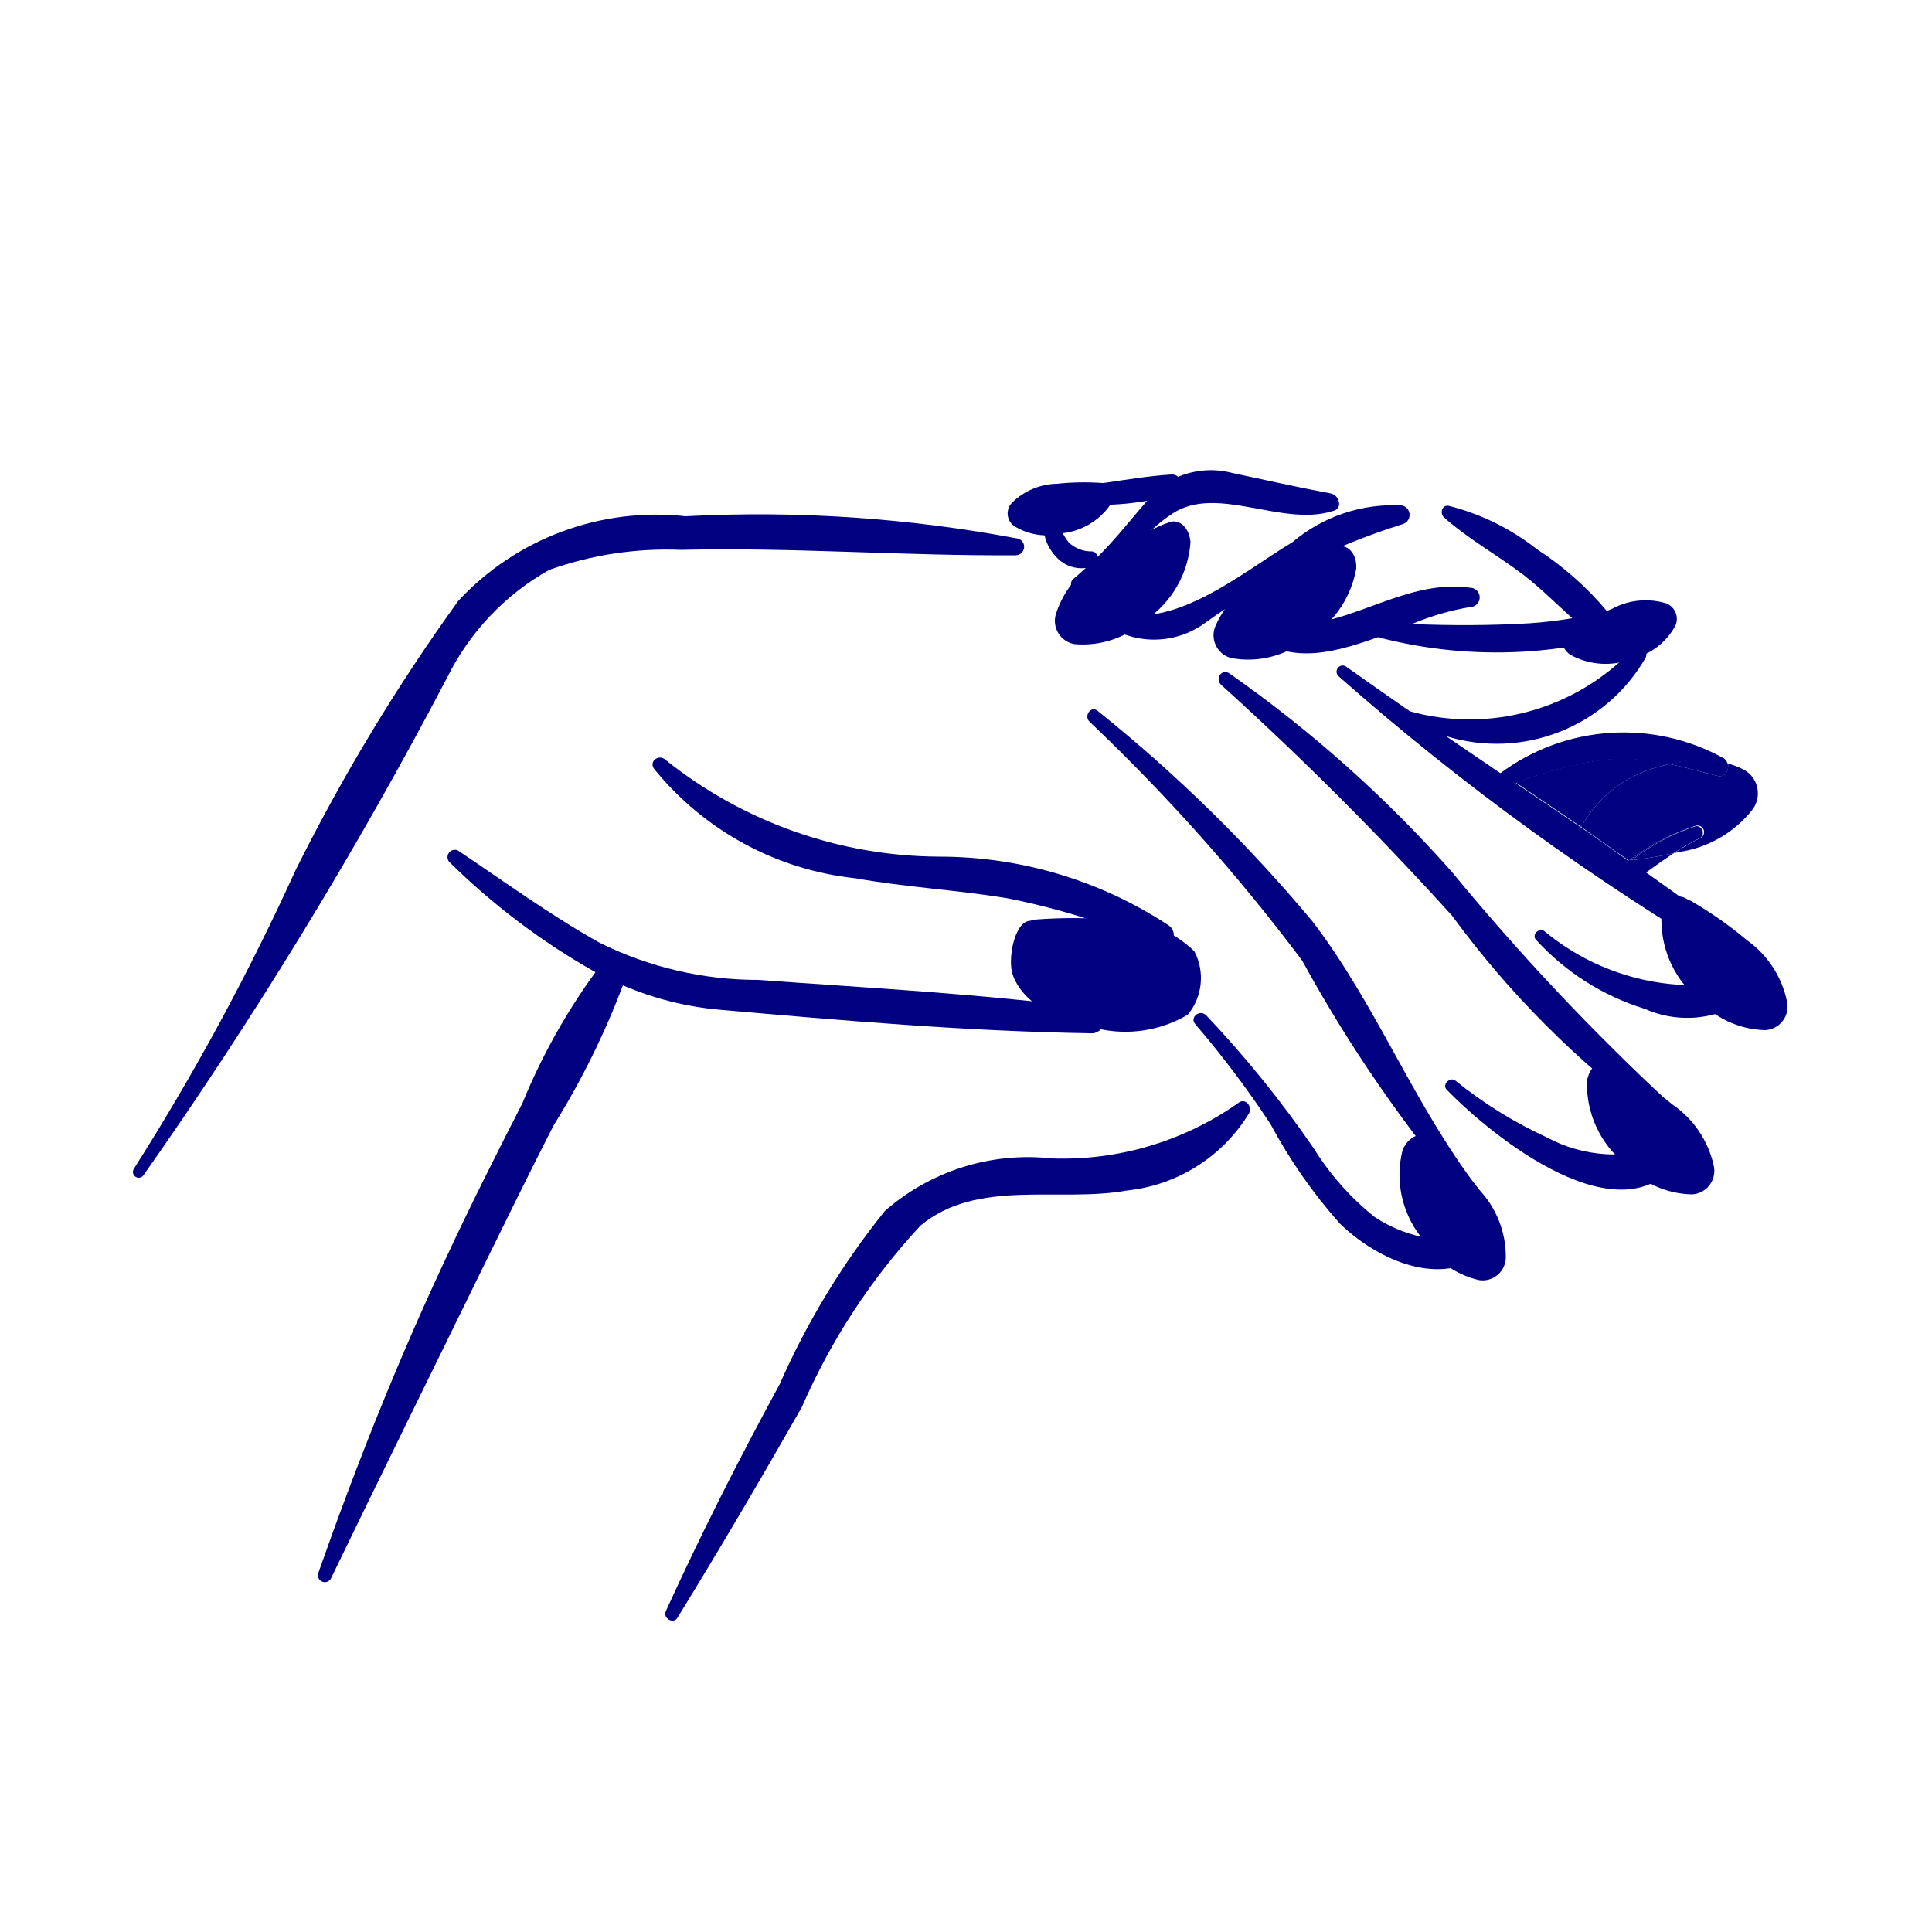
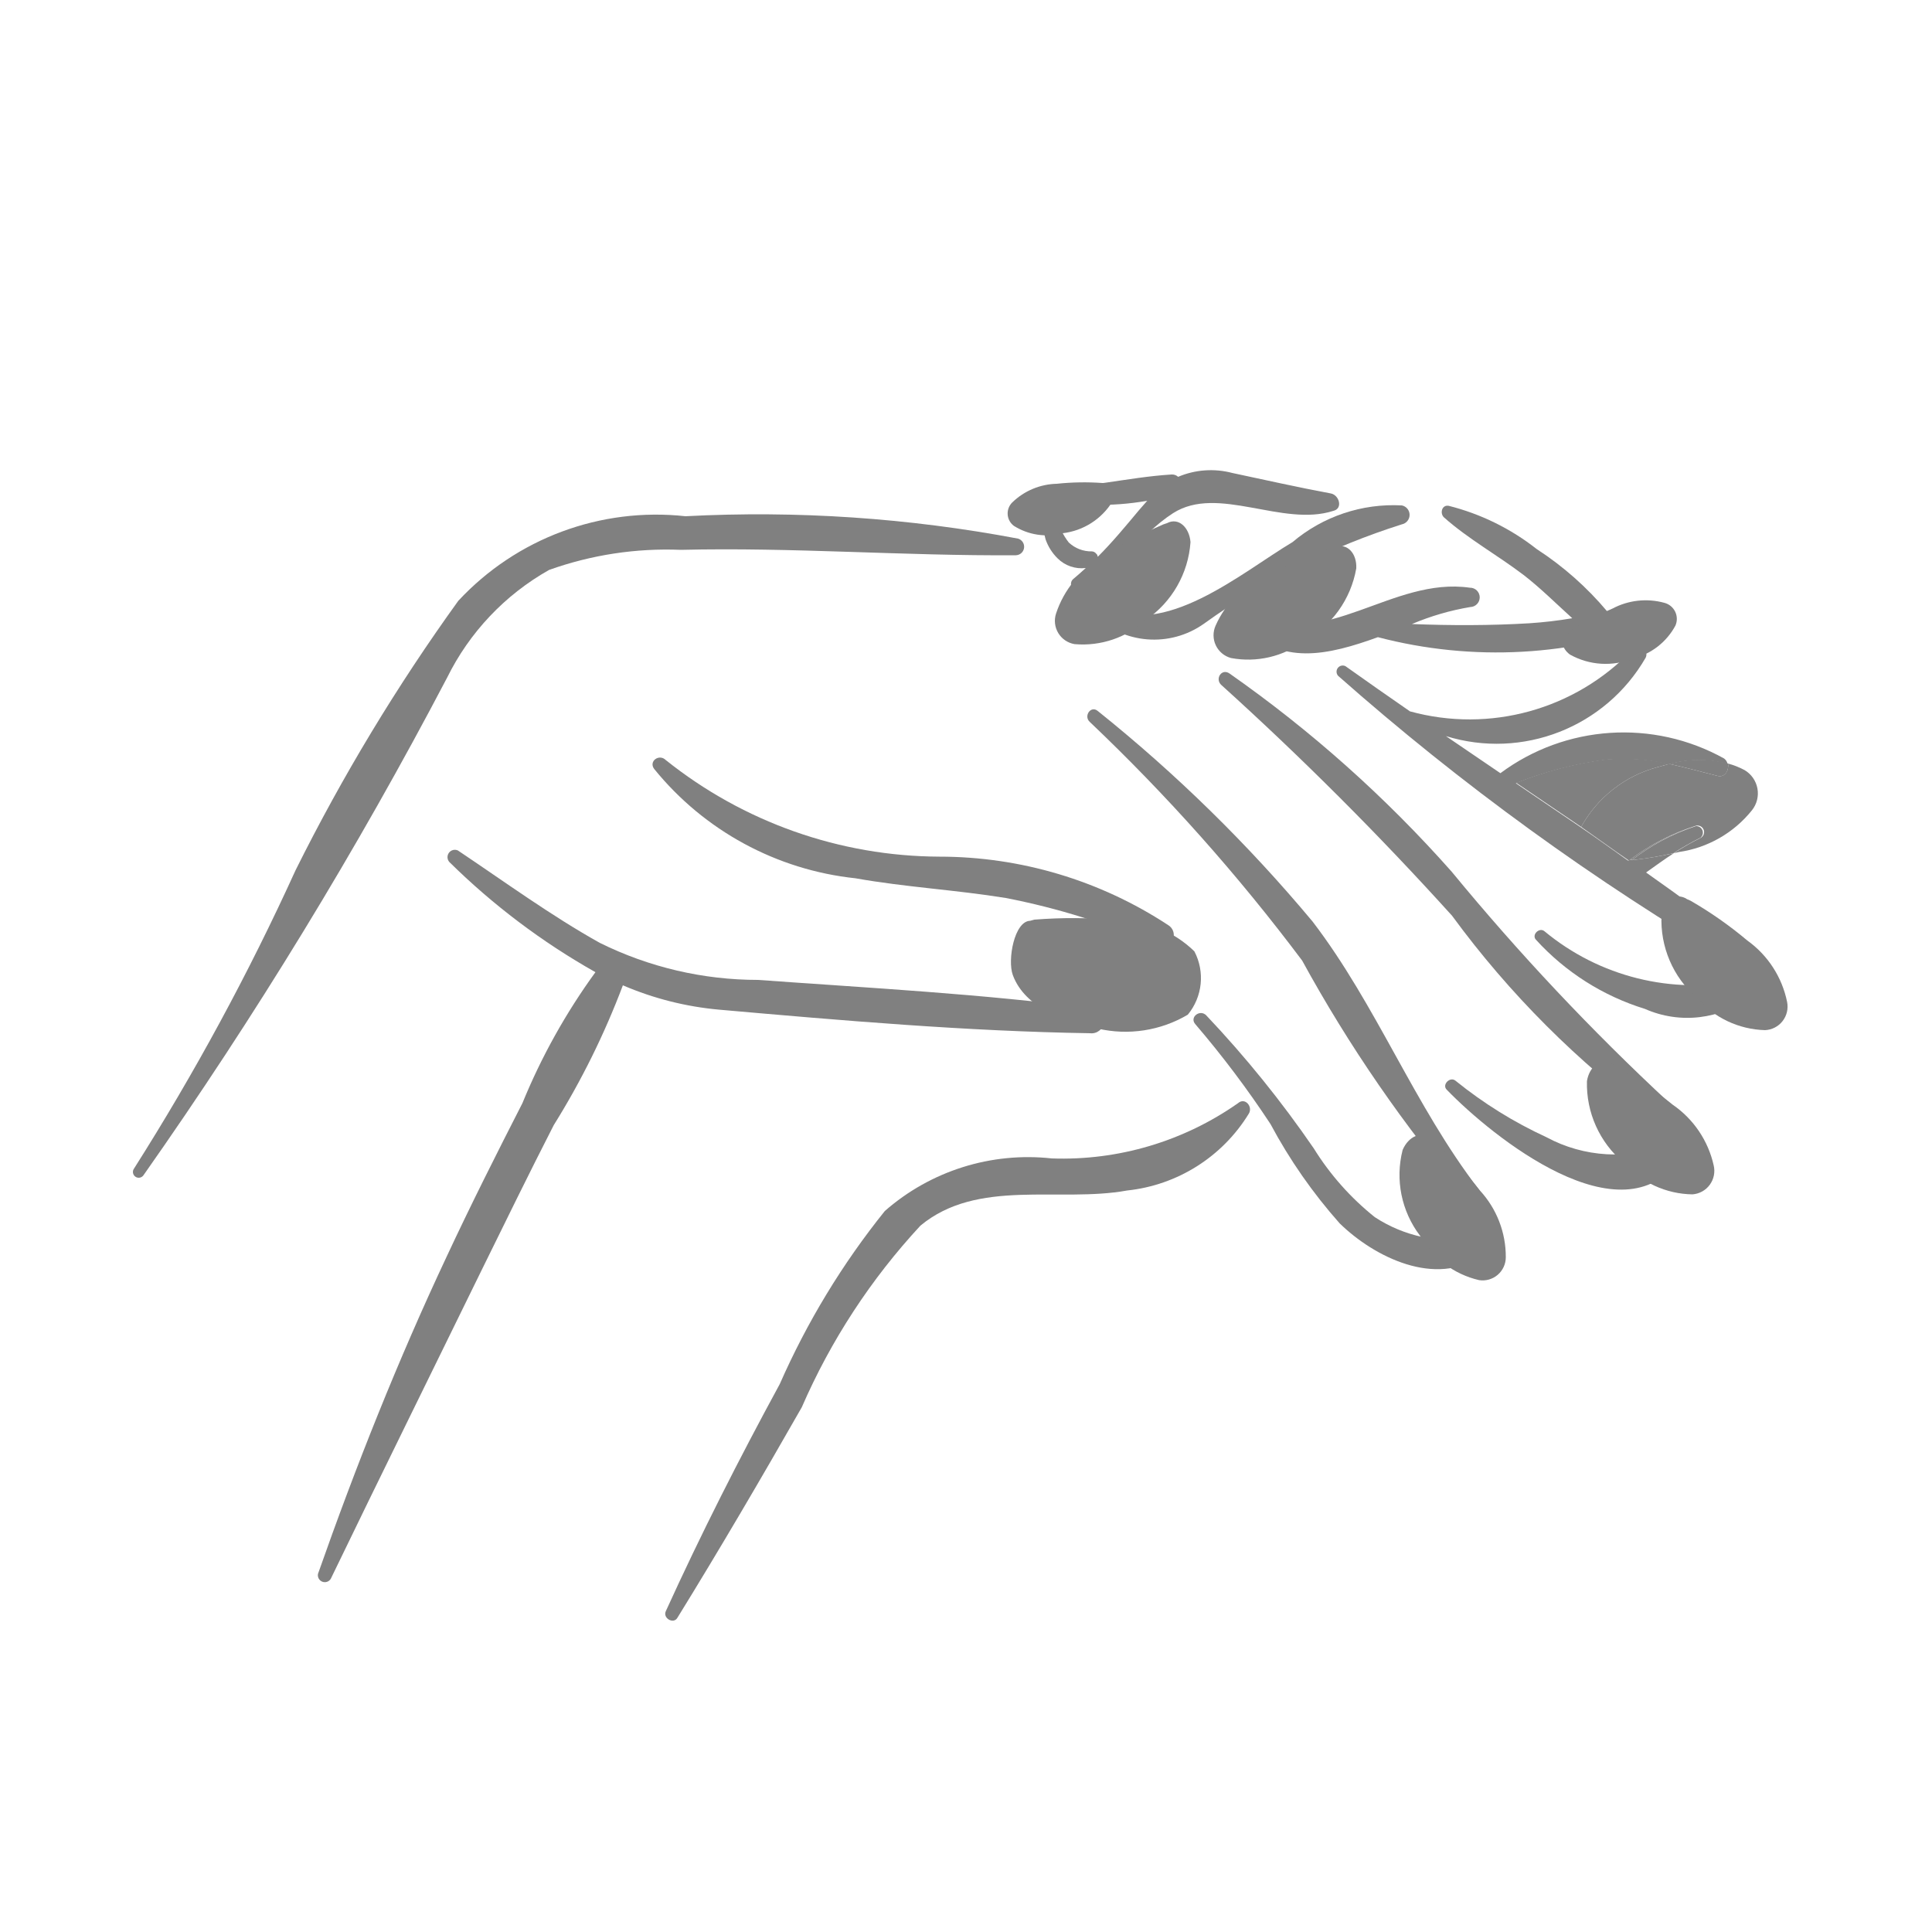
- <svg xmlns="http://www.w3.org/2000/svg" data-name="Layer 1" viewBox="0 0 5 5" x="0px" y="0px" style="fill:navy">
+ <svg xmlns="http://www.w3.org/2000/svg" data-name="Layer 1" viewBox="0 0 5 5" x="0px" y="0px" style="fill:gray">
  <path d="M2.635,1.394a3.614,3.614,0,0,0-.861-.058.699.699,0,0,0-.588.219,5.004,5.004,0,0,0-.421.697A6.357,6.357,0,0,1,.347,3.024a.015.015,0,0,0,.024.018,11.62,11.62,0,0,0,.786-1.288.65.65,0,0,1,.264-.279.903.903,0,0,1,.341-.052c.289-.007.578.016.867.014A.022.022,0,0,0,2.635,1.394Z" />
  <path d="M3.827,3.078c-.167-.217-.264-.476-.43-.693a3.9,3.9,0,0,0-.556-.545c-.018-.015-.037.013-.021.028a4.944,4.944,0,0,1,.55.618,3.673,3.673,0,0,0,.428.621C3.816,3.122,3.841,3.096,3.827,3.078Z" />
  <path d="M4.32,2.854a6.119,6.119,0,0,1-.563-.598,3.286,3.286,0,0,0-.575-.513c-.02-.014-.038.013-.022.029a8.372,8.372,0,0,1,.598.598,2.448,2.448,0,0,0,.528.528A.028.028,0,0,0,4.32,2.854Z" />
  <path d="M3.023,2.394a1.078,1.078,0,0,0-.592-.177,1.141,1.141,0,0,1-.708-.25c-.017-.017-.045.003-.03.023a.776.776,0,0,0,.521.283c.129.023.26.03.389.051a1.824,1.824,0,0,1,.392.123A.03.03,0,0,0,3.023,2.394Z" />
  <path d="M2.829,2.61c-.287-.038-.578-.053-.867-.074a.922.922,0,0,1-.41-.096c-.127-.071-.246-.158-.367-.239a.019.019,0,0,0-.022.03,1.791,1.791,0,0,0,.378.285,1.615,1.615,0,0,0-.189.339c-.067.131-.134.264-.196.397-.126.268-.235.542-.333.821a.018.018,0,0,0,.033.013c.129-.267.26-.532.39-.798.062-.126.123-.251.187-.376a2.051,2.051,0,0,0,.179-.362.815.815,0,0,0,.249.063c.318.028.641.056.96.061A.032.032,0,0,0,2.829,2.61Z" />
  <path d="M3.444,1.277c-.086-.016-.17-.035-.255-.053a.217.217,0,0,0-.14.01.023.023,0,0,0-.017-.006c-.115.007-.225.038-.342.034a.013.013,0,0,0-.003.026.7.7,0,0,0,.282.008l-.021.024c-.036.043-.069.083-.107.121l-.001-.004,0-0-.001-.002-.002-.002a.015.015,0,0,0-.011-.006.085.085,0,0,1-.06-.023.155.155,0,0,1-.031-.069.019.019,0,0,0-.038.005.243.243,0,0,0,.009.056.128.128,0,0,0,.031.049.088.088,0,0,0,.073.025c-.011.01-.021.019-.033.029a.016.016,0,0,0,.016.027c.1-.044.154-.141.243-.198.116-.074.283.037.415-.006C3.476,1.316,3.466,1.281,3.444,1.277Z" />
  <path d="M3.628,1.308a.404.404,0,0,0-.283.095c-.131.078-.336.255-.491.164-.015-.009-.038.009-.024.024a.223.223,0,0,0,.286.023,1.806,1.806,0,0,1,.512-.257A.025.025,0,0,0,3.628,1.308Z" />
  <path d="M4.294,1.56c-.045.006-.09.014-.134.023a.823.823,0,0,0-.183-.162.608.608,0,0,0-.228-.112c-.018-.003-.023.02-.012.03.063.056.139.098.206.149.044.034.084.074.126.112a1.095,1.095,0,0,1-.111.013c-.1.006-.203.006-.304.002a.672.672,0,0,1,.151-.044A.025.025,0,0,0,3.804,1.521c-.201-.029-.372.163-.57.071a.015.015,0,0,0-.017.023c.094.111.222.08.349.034a1.211,1.211,0,0,0,.741-.041A.025.025,0,0,0,4.294,1.56Z" />
  <path d="M4.508,2.537A.606.606,0,0,1,3.997,2.41c-.013-.011-.034.009-.022.022a.634.634,0,0,0,.282.179.271.271,0,0,0,.275-.033A.025.025,0,0,0,4.508,2.537Z" />
  <path d="M4.318,2.961a.373.373,0,0,1-.316-.018,1.114,1.114,0,0,1-.235-.146c-.014-.012-.036.01-.023.023.118.122.454.393.604.179A.026.026,0,0,0,4.318,2.961Z" />
  <path d="M3.813,3.205a.363.363,0,0,1-.255-.055.701.701,0,0,1-.158-.178,2.819,2.819,0,0,0-.278-.344c-.016-.017-.044.004-.029.022a2.564,2.564,0,0,1,.195.259,1.333,1.333,0,0,0,.179.257c.09.088.249.166.366.084C3.855,3.235,3.837,3.204,3.813,3.205Z" />
  <path d="M3.204,2.855a.79.79,0,0,1-.482.143.562.562,0,0,0-.432.136A1.998,1.998,0,0,0,2.018,3.582c-.105.193-.204.388-.295.588-.008.018.02.034.03.017.111-.18.217-.361.322-.545a1.67,1.67,0,0,1,.307-.47c.148-.123.359-.059.535-.091A.421.421,0,0,0,3.232,2.882C3.243,2.864,3.222,2.839,3.204,2.855Z" />
  <path d="M3.828,3.313a.06.06,0,0,0,.069-.059A.253.253,0,0,0,3.83,3.081a.994.994,0,0,0-.12-.127L3.702,2.949c-.023-.024-.057-.008-.072.027a.26.26,0,0,0,.045.222A.236.236,0,0,0,3.828,3.313Z" />
  <path d="M4.38,3.091A.061.061,0,0,0,4.435,3.016a.259.259,0,0,0-.106-.157,1.016,1.016,0,0,0-.148-.1l-.009-.004c-.029-.019-.059.005-.065.043a.266.266,0,0,0,.095.211A.242.242,0,0,0,4.38,3.091Z" />
  <path d="M4.291,1.985,4.32,1.977a.52.52,0,0,0-.161-.012.968.968,0,0,0-.235.061q.084.057.168.114A.32.32,0,0,1,4.291,1.985Z" />
  <path d="M4.515,1.993a.205.205,0,0,0-.043-.017c.003.016-.007.037-.027.032-.043-.011-.084-.022-.125-.031L4.291,1.985a.32.32,0,0,0-.199.155c.039.027.083.059.122.086L4.217,2.226a.565.565,0,0,1,.172-.089.017.017,0,0,1,.013.031.692.692,0,0,0-.07.04l.013-.003a.296.296,0,0,0,.189-.108A.07.07,0,0,0,4.515,1.993Z" />
  <polygon points="4.215 2.228 4.214 2.227 4.213 2.227 4.218 2.23 4.224 2.226 4.217 2.226 4.215 2.228" />
  <path d="M4.519,2.448c-.085-.065-.171-.128-.259-.19.024-.017.047-.034.072-.05a.94.94,0,0,1-.119.019c-.038-.027-.084-.06-.122-.086q-.084-.057-.168-.114a.968.968,0,0,1,.235-.061.52.52,0,0,1,.161.012.288.288,0,0,1,.152-.001.024.024,0,0,0-.009-.014.535.535,0,0,0-.579.038q-.071-.048-.141-.096a.445.445,0,0,0,.517-.203c.01-.021-.021-.037-.035-.02a.582.582,0,0,1-.575.159q-.084-.058-.167-.117a.016.016,0,0,0-.019.025,6.61,6.61,0,0,0,1.03.747C4.52,2.509,4.542,2.466,4.519,2.448Zm-.306-.221" />
  <path d="M4.389,2.138a.547.547,0,0,0-.166.088.91.91,0,0,0,.108-.018.692.692,0,0,1,.07-.04A.017.017,0,0,0,4.389,2.138Z" />
  <path d="M4.217,2.226l.007-.001a.547.547,0,0,1,.166-.088A.565.565,0,0,0,4.217,2.226Z" />
  <path d="M4.092,2.14c.038.026.084.06.122.086l0,0C4.175,2.2,4.13,2.167,4.092,2.14Z" />
  <path d="M4.32,1.977c.041.009.082.02.125.031.02.005.03-.015.027-.032A.288.288,0,0,0,4.32,1.977Z" />
  <path d="M4.568,2.666a.061.061,0,0,0,.057-.073.259.259,0,0,0-.103-.159A1.016,1.016,0,0,0,4.375,2.331l-.009-.004c-.028-.019-.059.004-.066.042a.266.266,0,0,0,.091.213A.242.242,0,0,0,4.568,2.666Z" />
  <path d="M4.336,1.619a.043.043,0,0,0-.029-.059.183.183,0,0,0-.134.015.721.721,0,0,0-.111.06l-.005.004c-.021.012-.016.039.006.055a.189.189,0,0,0,.164.01A.171.171,0,0,0,4.336,1.619Z" />
  <path d="M2.781,1.667a.061.061,0,0,1-.048-.079A.259.259,0,0,1,2.854,1.442a1.016,1.016,0,0,1,.157-.085l.009-.003c.03-.016.058.011.061.049a.266.266,0,0,1-.115.201A.242.242,0,0,1,2.781,1.667Z" />
  <path d="M3.186,1.703a.061.061,0,0,1-.04-.084.259.259,0,0,1,.135-.133,1.016,1.016,0,0,1,.165-.068l.009-.002c.032-.012.057.017.055.055a.266.266,0,0,1-.135.188A.242.242,0,0,1,3.186,1.703Z" />
  <path d="M2.624,1.361a.04.04,0,0,1-.004-.061.171.171,0,0,1,.115-.048.67.67,0,0,1,.118-.002l.006.001c.023 0.0.031.024.02.047a.175.175,0,0,1-.129.082A.159.159,0,0,1,2.624,1.361Z" />
  <path d="M3.074,2.626A.149.149,0,0,0,3.091,2.462a.287.287,0,0,0-.201-.081,1.281,1.281,0,0,0-.213-.001L2.666,2.383c-.041.001-.059.101-.045.14.032.088.142.123.22.139A.317.317,0,0,0,3.074,2.626Z" />
</svg>
